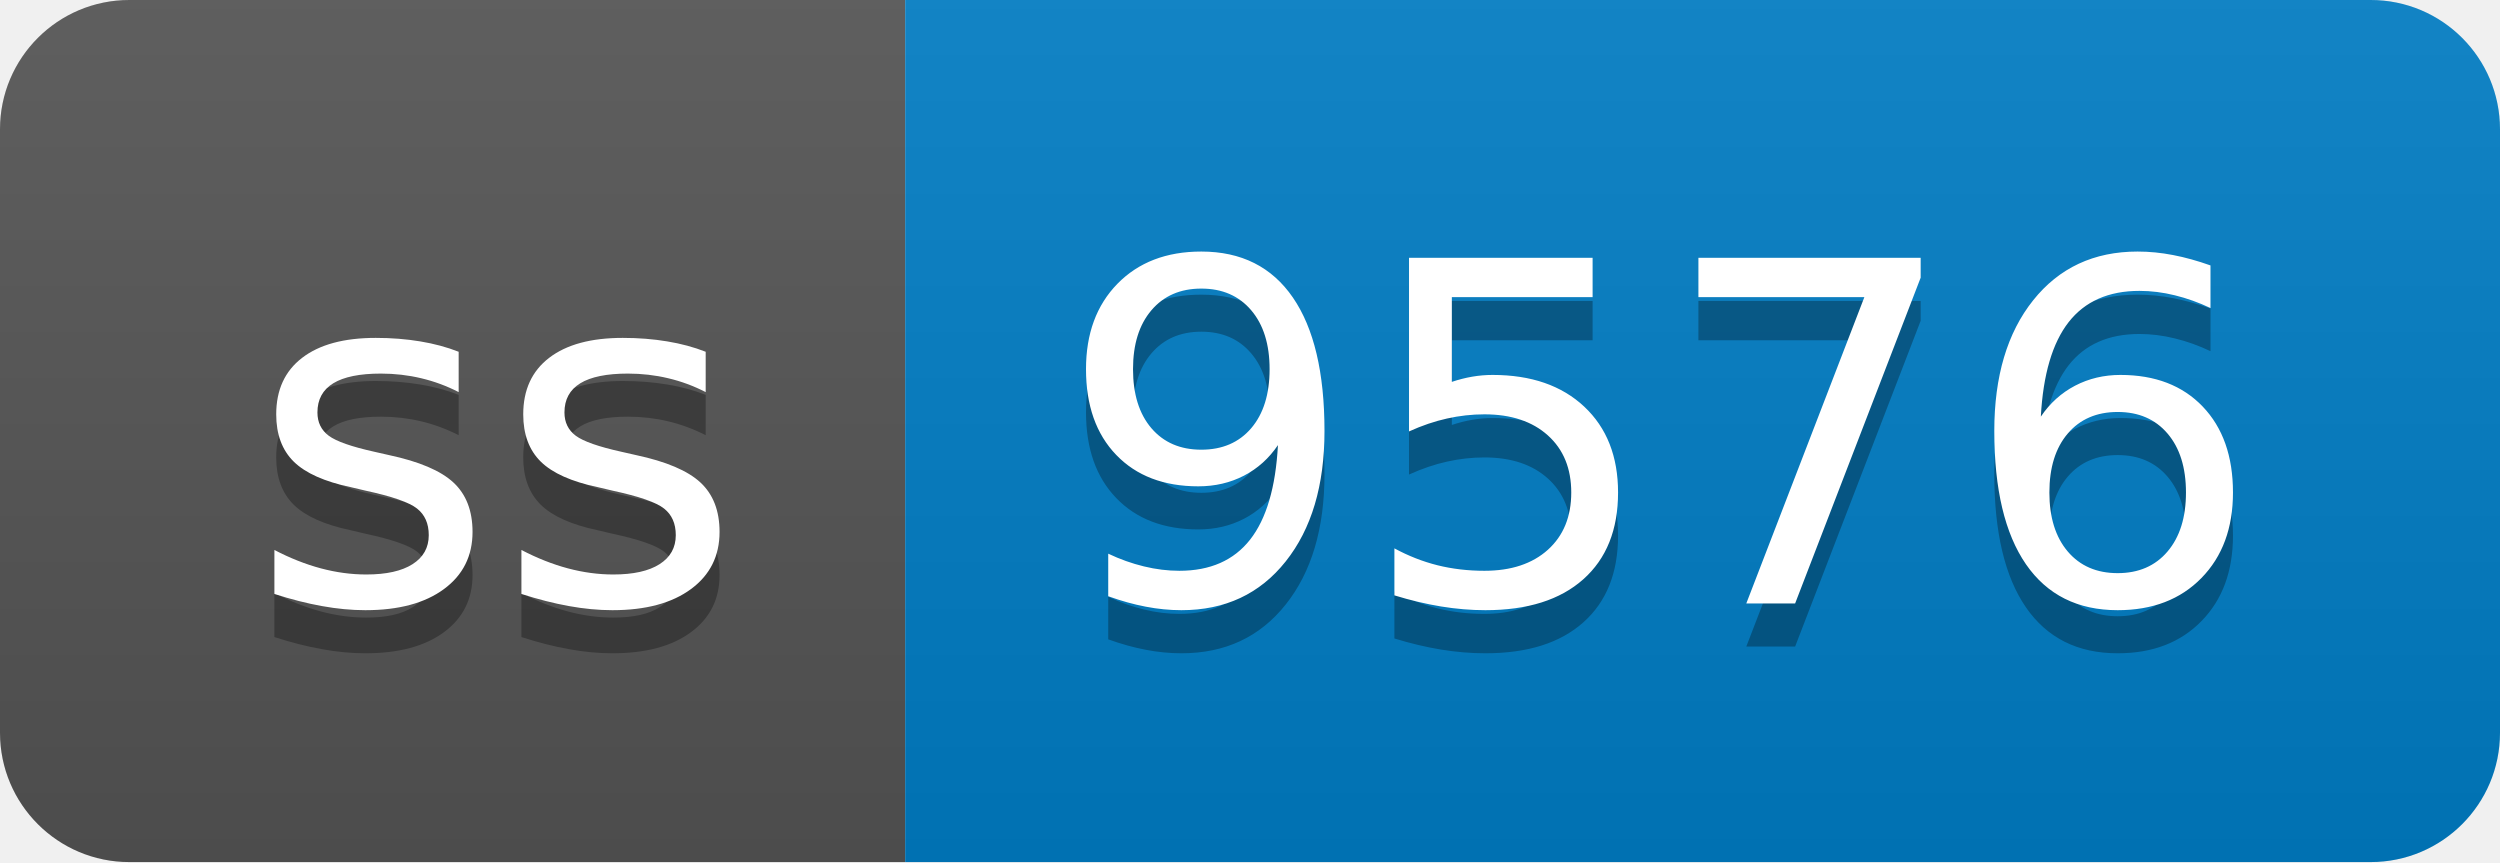
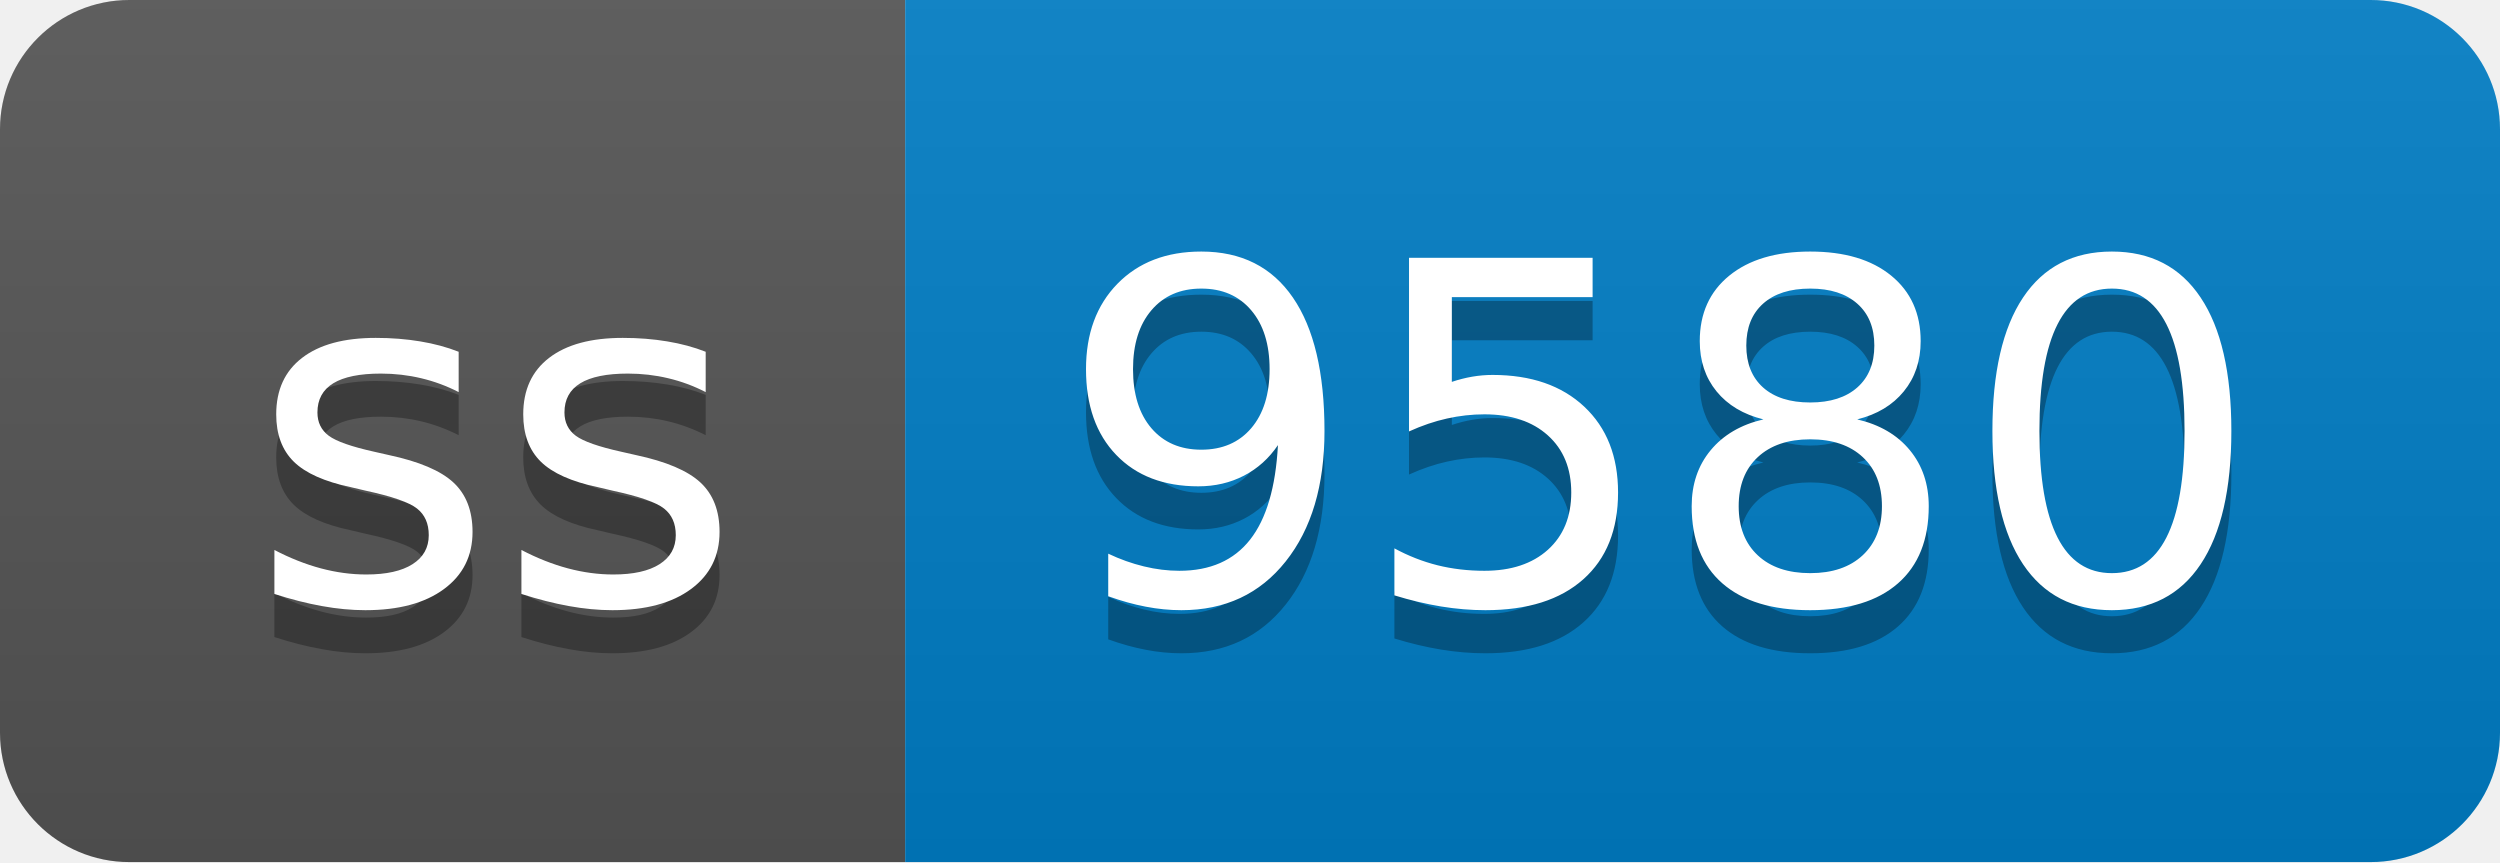
- <svg xmlns="http://www.w3.org/2000/svg" width="58" height="20" role="img" aria-label="ss: 9576">
+ <svg xmlns="http://www.w3.org/2000/svg" width="58" height="20" role="img" aria-label="ss: 9580">
  <linearGradient id="s" x2="0" y2="100%">
    <stop offset="0" stop-color="#bbb" stop-opacity=".1" />
    <stop offset="1" stop-opacity=".1" />
  </linearGradient>
  <clipPath id="r">
    <rect width="58" height="20" rx="3" fill="#fff" />
  </clipPath>
  <g clip-path="url(#r)">
    <rect width="21" height="20" fill="#555" />
    <rect x="21" width="37" height="20" fill="#007ec6" />
    <rect width="58" height="20" fill="url(#s)" />
  </g>
  <g fill="#fff" text-anchor="middle" font-family="Verdana,Geneva,DejaVu Sans,sans-serif" text-rendering="geometricPrecision" font-size="110">
    <text aria-hidden="true" x="115" y="150" fill="#010101" fill-opacity=".3" transform="scale(.1)" textLength="110">ss</text>
    <text x="115" y="140" transform="scale(.1)" fill="#fff" textLength="110">ss</text>
-     <text aria-hidden="true" x="385" y="150" fill="#010101" fill-opacity=".3" transform="scale(.1)" textLength="270">9576</text>
-     <text x="385" y="140" transform="scale(.1)" fill="#fff" textLength="270">9576</text>
+     <text aria-hidden="true" x="385" y="150" fill="#010101" fill-opacity=".3" transform="scale(.1)" textLength="270">9580</text>
+     <text x="385" y="140" transform="scale(.1)" fill="#fff" textLength="270">9580</text>
  </g>
</svg>
